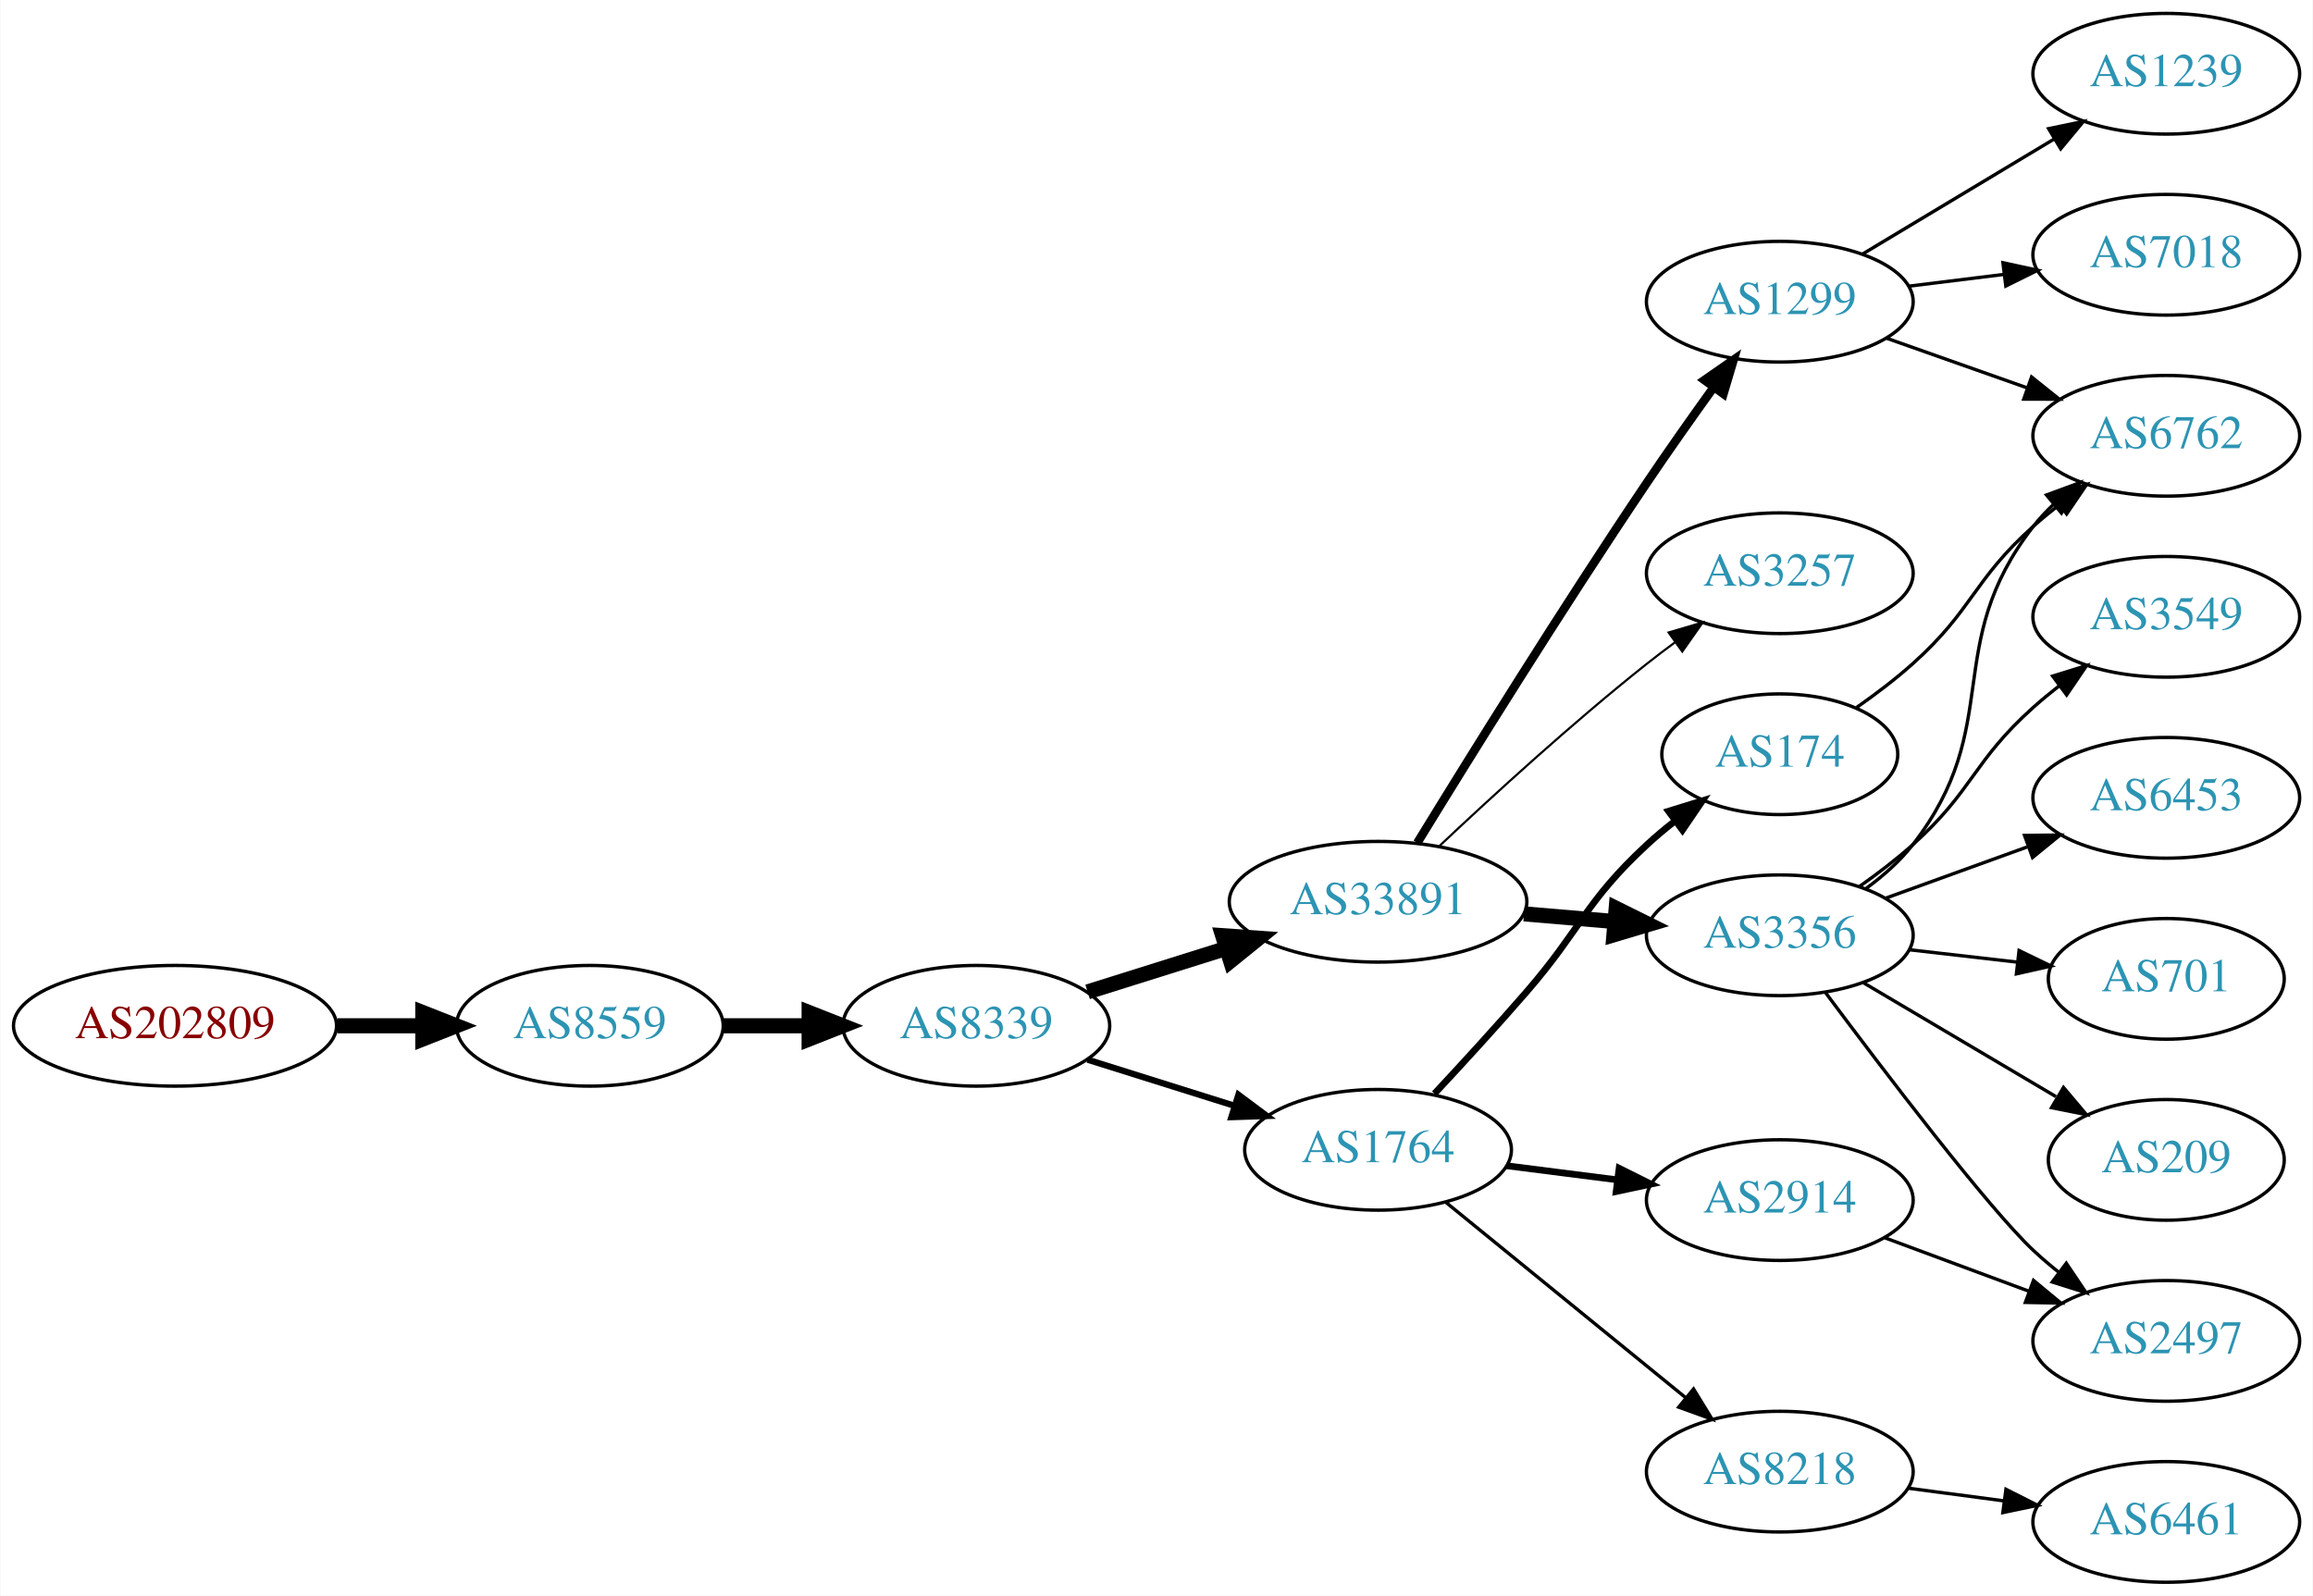
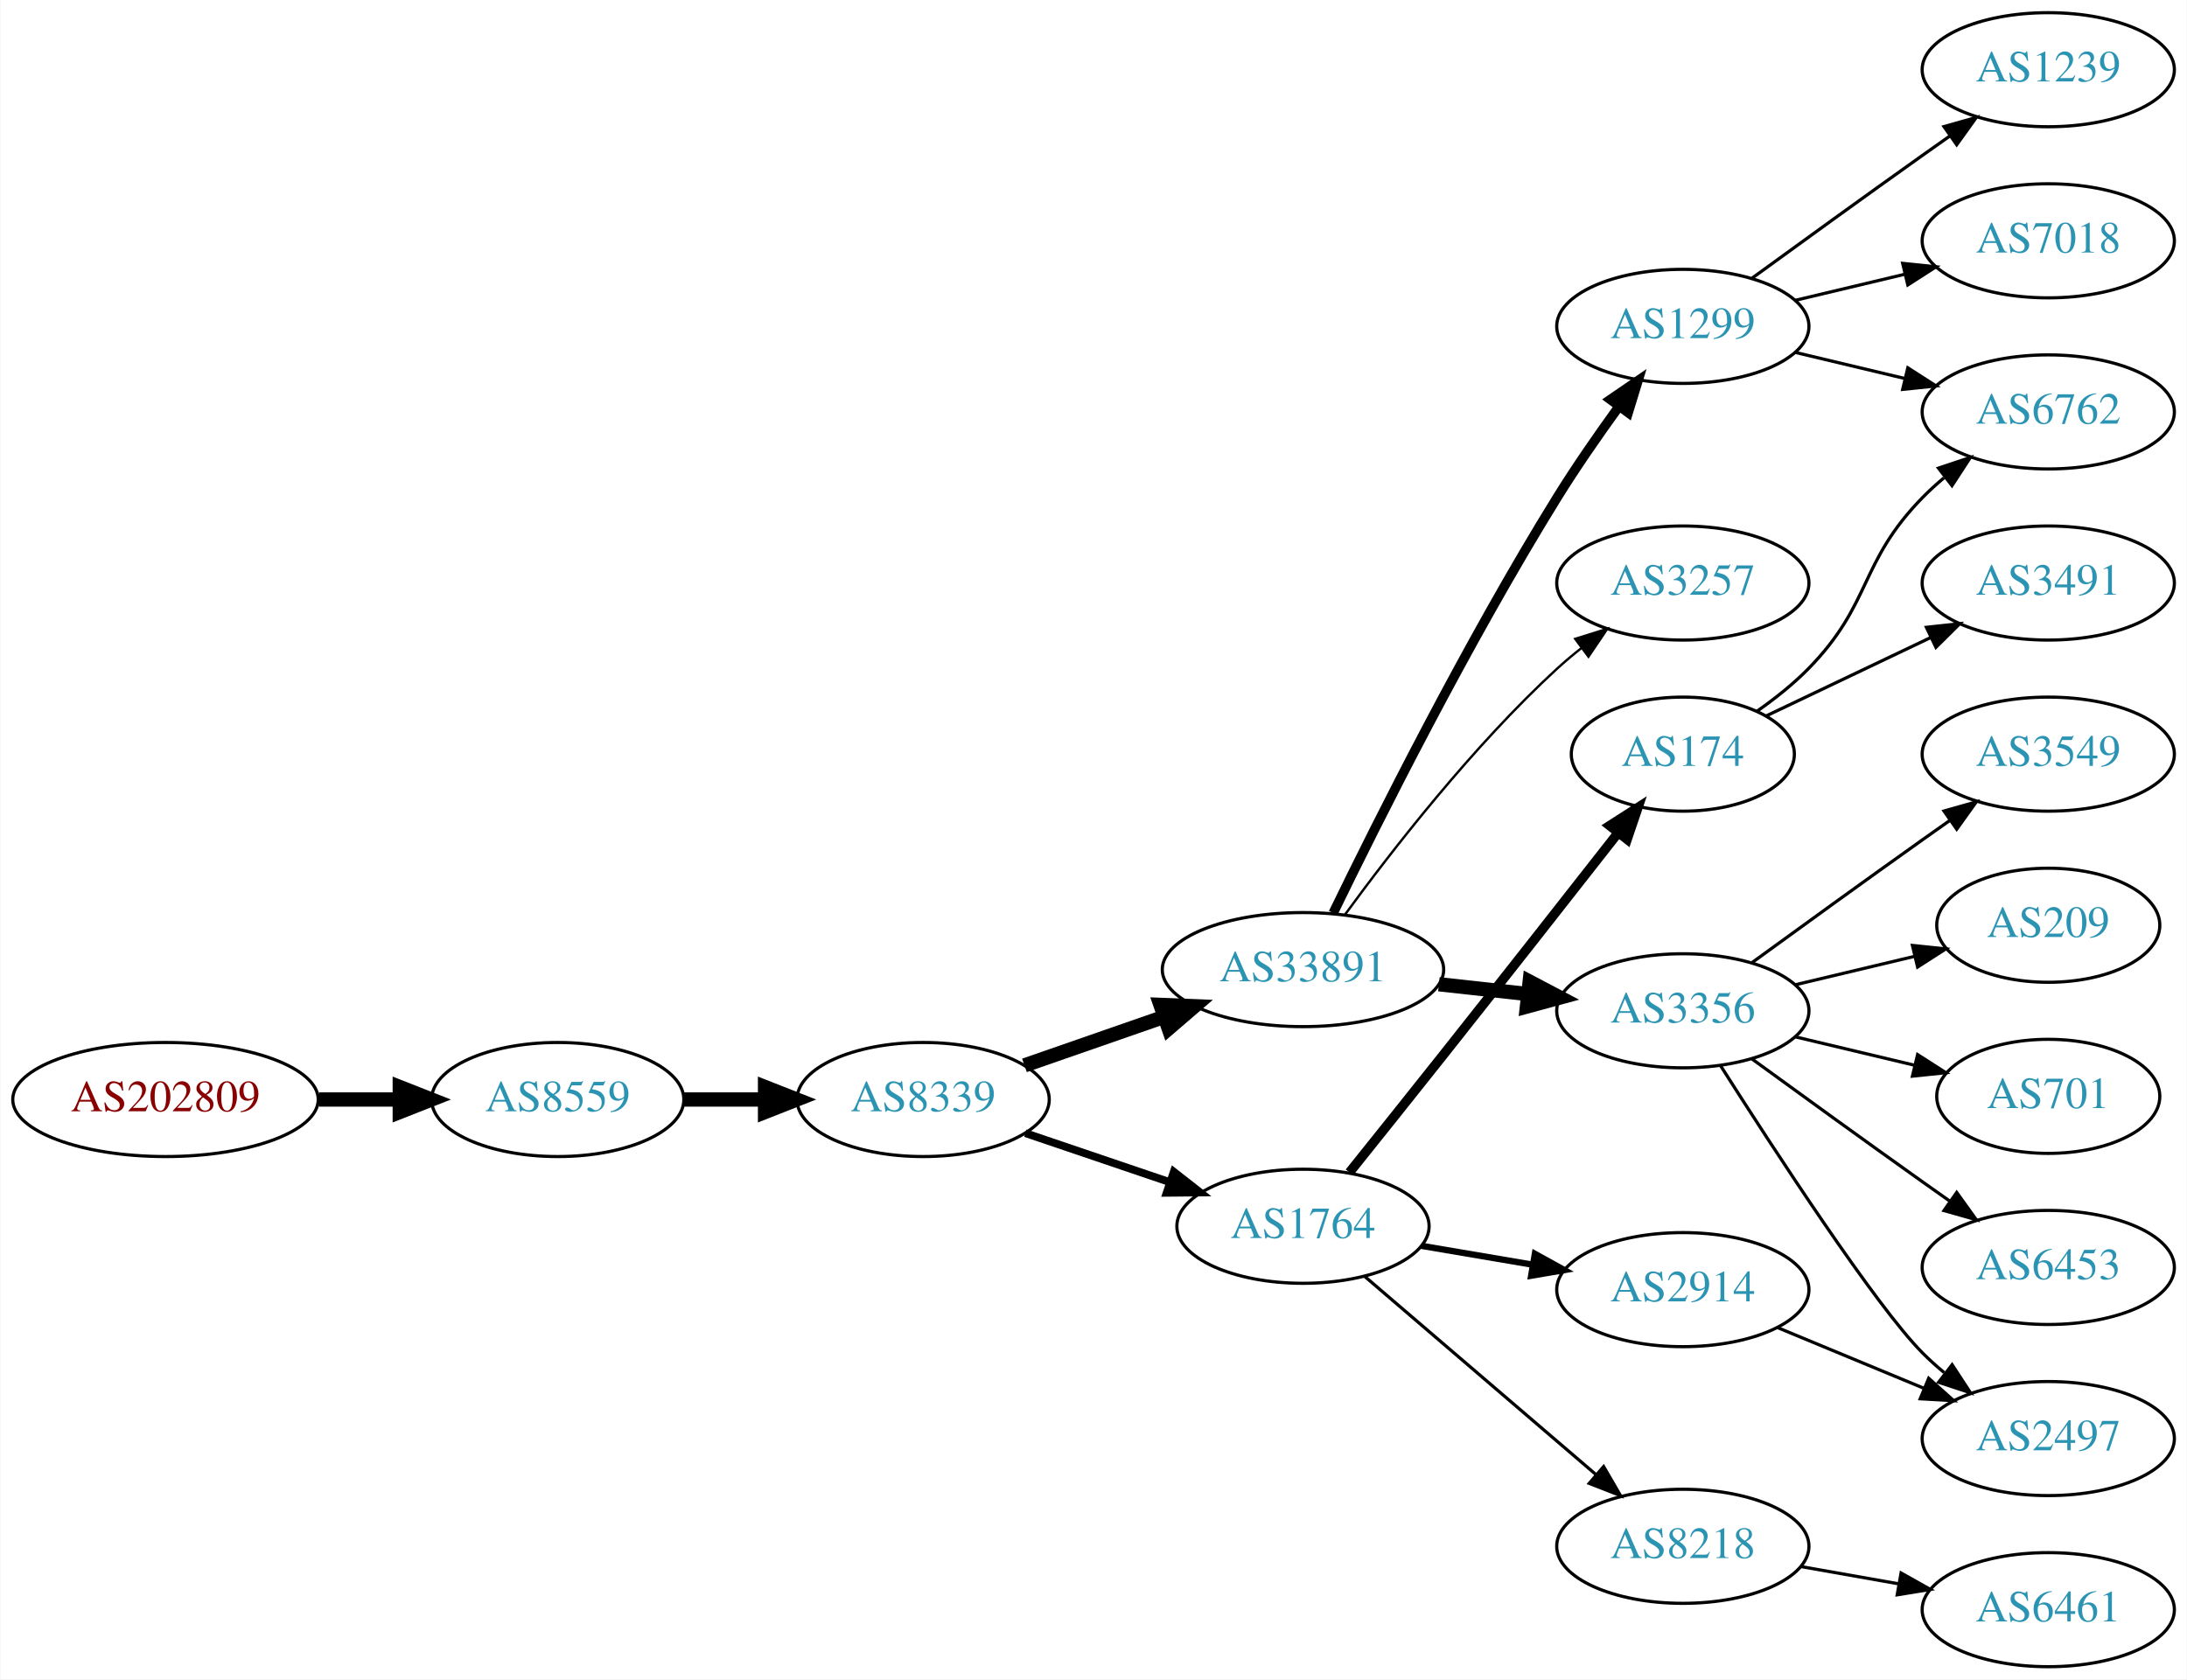
- <svg xmlns="http://www.w3.org/2000/svg" xmlns:xlink="http://www.w3.org/1999/xlink" width="690pt" height="476pt" viewBox="0.00 0.00 689.76 476.00">
-   <g id="graph0" class="graph" transform="scale(1 1) rotate(0) translate(4 472)">
-     <polygon fill="white" stroke="none" points="-4,4 -4,-472 685.755,-472 685.755,4 -4,4" />
+ <svg xmlns="http://www.w3.org/2000/svg" xmlns:xlink="http://www.w3.org/1999/xlink" width="690pt" height="530pt" viewBox="0.00 0.00 689.76 530.00">
+   <g id="graph0" class="graph" transform="scale(1 1) rotate(0) translate(4 526)">
+     <polygon fill="white" stroke="none" points="-4,4 -4,-526 685.755,-526 685.755,4 -4,4" />
    <g id="node1" class="node">
      <g id="a_node1">
        <a xlink:href="/asn/202809" xlink:title="AS202809 ~ Intigrad_Technologies [AT]">
-           <ellipse fill="#ffffff" stroke="black" cx="48.096" cy="-166" rx="48.192" ry="18" />
-           <text text-anchor="middle" x="48.096" y="-162.3" font-family="Times,serif" font-size="14.00" fill="#880000">AS202809</text>
+           <ellipse fill="#ffffff" stroke="black" cx="48.096" cy="-179" rx="48.192" ry="18" />
+           <text text-anchor="middle" x="48.096" y="-175.3" font-family="Times,serif" font-size="14.00" fill="#880000">AS202809</text>
        </a>
      </g>
    </g>
    <g id="node2" class="node">
      <g id="a_node2">
        <a xlink:href="/asn/8559" xlink:title="AS8559 ~ WELLCOM [AT]">
-           <ellipse fill="#ffffff" stroke="black" cx="171.838" cy="-166" rx="39.794" ry="18" />
-           <text text-anchor="middle" x="171.838" y="-162.3" font-family="Times,serif" font-size="14.00" fill="#2c94b3">AS8559</text>
+           <ellipse fill="#ffffff" stroke="black" cx="171.838" cy="-179" rx="39.794" ry="18" />
+           <text text-anchor="middle" x="171.838" y="-175.3" font-family="Times,serif" font-size="14.00" fill="#2c94b3">AS8559</text>
        </a>
      </g>
    </g>
    <g id="edge1" class="edge">
-       <path fill="none" stroke="black" stroke-width="4.5" d="M96.513,-166C104.867,-166 113.577,-166 121.969,-166" />
-       <polygon fill="black" stroke="black" stroke-width="4.5" points="122.004,-169.938 132.004,-166 122.004,-162.063 122.004,-169.938" />
+       <path fill="none" stroke="black" stroke-width="4.5" d="M96.513,-179C104.867,-179 113.577,-179 121.969,-179" />
+       <polygon fill="black" stroke="black" stroke-width="4.5" points="122.004,-182.938 132.004,-179 122.004,-175.063 122.004,-182.938" />
    </g>
    <g id="node3" class="node">
      <g id="a_node3">
        <a xlink:href="/asn/8339" xlink:title="AS8339 ~ kabelplus GmbH [AT]">
-           <ellipse fill="#ffffff" stroke="black" cx="287.131" cy="-166" rx="39.794" ry="18" />
-           <text text-anchor="middle" x="287.131" y="-162.3" font-family="Times,serif" font-size="14.00" fill="#2c94b3">AS8339</text>
+           <ellipse fill="#ffffff" stroke="black" cx="287.131" cy="-179" rx="39.794" ry="18" />
+           <text text-anchor="middle" x="287.131" y="-175.3" font-family="Times,serif" font-size="14.00" fill="#2c94b3">AS8339</text>
        </a>
      </g>
    </g>
    <g id="edge2" class="edge">
-       <path fill="none" stroke="black" stroke-width="4.5" d="M211.51,-166C219.713,-166 228.477,-166 237.009,-166" />
-       <polygon fill="black" stroke="black" stroke-width="4.5" points="237.248,-169.938 247.248,-166 237.248,-162.063 237.248,-169.938" />
+       <path fill="none" stroke="black" stroke-width="4.5" d="M211.51,-179C219.713,-179 228.477,-179 237.009,-179" />
+       <polygon fill="black" stroke="black" stroke-width="4.5" points="237.248,-182.938 247.248,-179 237.248,-175.063 237.248,-182.938" />
    </g>
    <g id="node4" class="node">
      <g id="a_node4">
        <a xlink:href="/asn/33891" xlink:title="AS33891 ~ CORE-BACKBONE GMBH GLOBAL NETWORK [DE]">
-           <ellipse fill="#ffffff" stroke="black" cx="406.973" cy="-203" rx="44.393" ry="18" />
-           <text text-anchor="middle" x="406.973" y="-199.3" font-family="Times,serif" font-size="14.00" fill="#2c94b3">AS33891</text>
+           <ellipse fill="#ffffff" stroke="black" cx="406.973" cy="-220" rx="44.393" ry="18" />
+           <text text-anchor="middle" x="406.973" y="-216.3" font-family="Times,serif" font-size="14.00" fill="#2c94b3">AS33891</text>
        </a>
      </g>
    </g>
    <g id="edge3" class="edge">
-       <path fill="none" stroke="black" stroke-width="4.5" d="M320.332,-176.11C333.054,-180.105 347.885,-184.761 361.595,-189.066" />
-       <polygon fill="black" stroke="black" stroke-width="4.5" points="360.613,-192.885 371.334,-192.124 362.972,-185.372 360.613,-192.885" />
+       <path fill="none" stroke="black" stroke-width="4.5" d="M319.093,-189.772C332.501,-194.437 348.424,-199.977 362.953,-205.032" />
+       <polygon fill="black" stroke="black" stroke-width="4.5" points="362.002,-208.87 372.741,-208.438 364.59,-201.433 362.002,-208.87" />
    </g>
    <g id="node5" class="node">
      <g id="a_node5">
        <a xlink:href="/asn/1764" xlink:title="AS1764 ~ NEXTLAYER-AS [AT]">
-           <ellipse fill="#ffffff" stroke="black" cx="406.973" cy="-129" rx="39.794" ry="18" />
-           <text text-anchor="middle" x="406.973" y="-125.3" font-family="Times,serif" font-size="14.00" fill="#2c94b3">AS1764</text>
+           <ellipse fill="#ffffff" stroke="black" cx="406.973" cy="-139" rx="39.794" ry="18" />
+           <text text-anchor="middle" x="406.973" y="-135.3" font-family="Times,serif" font-size="14.00" fill="#2c94b3">AS1764</text>
        </a>
      </g>
    </g>
    <g id="edge4" class="edge">
-       <path fill="none" stroke="black" stroke-width="1.875" d="M320.332,-155.89C333.842,-151.648 349.73,-146.659 364.129,-142.138" />
-       <polygon fill="black" stroke="black" stroke-width="1.875" points="365.319,-145.433 373.811,-139.098 363.222,-138.755 365.319,-145.433" />
+       <path fill="none" stroke="black" stroke-width="2.455" d="M319.401,-168.386C333.385,-163.639 350.055,-157.981 365.017,-152.902" />
+       <polygon fill="black" stroke="black" stroke-width="2.455" points="366.213,-156.192 374.557,-149.664 363.963,-149.564 366.213,-156.192" />
    </g>
    <g id="node6" class="node">
      <g id="a_node6">
-         <a xlink:href="/asn/3356" xlink:title="AS3356 ~ Level 3 Parent, LLC [US]">
-           <ellipse fill="#ffffff" stroke="black" cx="526.816" cy="-193" rx="39.794" ry="18" />
-           <text text-anchor="middle" x="526.816" y="-189.3" font-family="Times,serif" font-size="14.00" fill="#2c94b3">AS3356</text>
+         <a xlink:href="/asn/1299" xlink:title="AS1299 ~ Telia Carrier [EU]">
+           <ellipse fill="#ffffff" stroke="black" cx="526.816" cy="-423" rx="39.794" ry="18" />
+           <text text-anchor="middle" x="526.816" y="-419.3" font-family="Times,serif" font-size="14.00" fill="#2c94b3">AS1299</text>
        </a>
      </g>
    </g>
    <g id="edge5" class="edge">
-       <path fill="none" stroke="black" stroke-width="4.5" d="M450.517,-199.39C459.236,-198.65 468.475,-197.866 477.383,-197.11" />
-       <polygon fill="black" stroke="black" stroke-width="4.5" points="478.006,-201.009 487.637,-196.24 477.34,-193.162 478.006,-201.009" />
+       <path fill="none" stroke="black" stroke-width="3" d="M416.504,-237.856C430.283,-266.255 458.772,-323.184 487.17,-369 493.153,-378.654 500.254,-388.874 506.727,-397.796" />
+       <polygon fill="black" stroke="black" stroke-width="3" points="503.938,-399.91 512.684,-405.891 509.576,-395.762 503.938,-399.91" />
    </g>
    <g id="node7" class="node">
      <g id="a_node7">
        <a xlink:href="/asn/3257" xlink:title="AS3257 ~ GTT [DE]">
-           <ellipse fill="#ffffff" stroke="black" cx="526.816" cy="-301" rx="39.794" ry="18" />
-           <text text-anchor="middle" x="526.816" y="-297.3" font-family="Times,serif" font-size="14.00" fill="#2c94b3">AS3257</text>
+           <ellipse fill="#ffffff" stroke="black" cx="526.816" cy="-342" rx="39.794" ry="18" />
+           <text text-anchor="middle" x="526.816" y="-338.3" font-family="Times,serif" font-size="14.00" fill="#2c94b3">AS3257</text>
        </a>
      </g>
    </g>
    <g id="edge6" class="edge">
-       <path fill="none" stroke="black" stroke-width="0.643" d="M425.366,-219.708C441.066,-234.515 465.031,-256.448 487.17,-274 489.881,-276.15 492.751,-278.326 495.654,-280.461" />
-       <polygon fill="black" stroke="black" stroke-width="0.643" points="493.648,-283.33 503.814,-286.315 497.728,-277.642 493.648,-283.33" />
+       <path fill="none" stroke="black" stroke-width="0.75" d="M420.195,-237.31C434.796,-257.312 460.6,-290.6 487.17,-315 489.581,-317.214 492.182,-319.396 494.855,-321.501" />
+       <polygon fill="black" stroke="black" stroke-width="0.75" points="492.86,-324.379 502.971,-327.542 497.04,-318.764 492.86,-324.379" />
    </g>
    <g id="node8" class="node">
      <g id="a_node8">
-         <a xlink:href="/asn/1299" xlink:title="AS1299 ~ Telia Carrier [EU]">
-           <ellipse fill="#ffffff" stroke="black" cx="526.816" cy="-382" rx="39.794" ry="18" />
-           <text text-anchor="middle" x="526.816" y="-378.3" font-family="Times,serif" font-size="14.00" fill="#2c94b3">AS1299</text>
+         <a xlink:href="/asn/3356" xlink:title="AS3356 ~ Level 3 Parent, LLC [US]">
+           <ellipse fill="#ffffff" stroke="black" cx="526.816" cy="-207" rx="39.794" ry="18" />
+           <text text-anchor="middle" x="526.816" y="-203.3" font-family="Times,serif" font-size="14.00" fill="#2c94b3">AS3356</text>
        </a>
      </g>
    </g>
    <g id="edge7" class="edge">
-       <path fill="none" stroke="black" stroke-width="2.571" d="M418.685,-220.591C433.628,-244.971 461.759,-290.29 487.17,-328 493.516,-337.419 500.701,-347.585 507.14,-356.529" />
-       <polygon fill="black" stroke="black" stroke-width="2.571" points="504.332,-358.619 513.032,-364.665 510.001,-354.513 504.332,-358.619" />
+       <path fill="none" stroke="black" stroke-width="4.5" d="M449.852,-215.38C458.889,-214.383 468.51,-213.322 477.761,-212.301" />
+       <polygon fill="black" stroke="black" stroke-width="4.5" points="478.49,-216.182 487.998,-211.172 477.627,-208.355 478.49,-216.182" />
+     </g>
+     <g id="node9" class="node">
+       <g id="a_node9">
+         <a xlink:href="/asn/2914" xlink:title="AS2914 ~ NTT America, Inc. [US]">
+           <ellipse fill="#ffffff" stroke="black" cx="526.816" cy="-119" rx="39.794" ry="18" />
+           <text text-anchor="middle" x="526.816" y="-115.3" font-family="Times,serif" font-size="14.00" fill="#2c94b3">AS2914</text>
+         </a>
+       </g>
+     </g>
+     <g id="edge8" class="edge">
+       <path fill="none" stroke="black" stroke-width="2" d="M444.292,-132.836C455.38,-130.954 467.728,-128.859 479.391,-126.879" />
+       <polygon fill="black" stroke="black" stroke-width="2" points="480.142,-130.302 489.415,-125.178 478.97,-123.401 480.142,-130.302" />
+     </g>
+     <g id="node10" class="node">
+       <g id="a_node10">
+         <a xlink:href="/asn/174" xlink:title="AS174 ~ Cogent Communications [US]">
+           <ellipse fill="#ffffff" stroke="black" cx="526.816" cy="-288" rx="35.194" ry="18" />
+           <text text-anchor="middle" x="526.816" y="-284.3" font-family="Times,serif" font-size="14.00" fill="#2c94b3">AS174</text>
+         </a>
+       </g>
+     </g>
+     <g id="edge9" class="edge">
+       <path fill="none" stroke="black" stroke-width="3" d="M421.63,-155.994C430.148,-166.613 441.324,-180.582 451.17,-193 470.013,-216.767 491.385,-243.995 506.417,-263.191" />
+       <polygon fill="black" stroke="black" stroke-width="3" points="503.726,-265.431 512.646,-271.148 509.238,-261.116 503.726,-265.431" />
+     </g>
+     <g id="node11" class="node">
+       <g id="a_node11">
+         <a xlink:href="/asn/8218" xlink:title="AS8218 ~ legacy Neotelecoms [FR]">
+           <ellipse fill="#ffffff" stroke="black" cx="526.816" cy="-38" rx="39.794" ry="18" />
+           <text text-anchor="middle" x="526.816" y="-34.3" font-family="Times,serif" font-size="14.00" fill="#2c94b3">AS8218</text>
+         </a>
+       </g>
+     </g>
+     <g id="edge10" class="edge">
+       <path fill="none" stroke="black" d="M426.386,-123.219C445.988,-106.418 477.183,-79.682 499.402,-60.639" />
+       <polygon fill="black" stroke="black" points="501.828,-63.169 507.144,-54.004 497.273,-57.854 501.828,-63.169" />
+     </g>
+     <g id="node12" class="node">
+       <g id="a_node12">
+         <a xlink:href="/asn/1239" xlink:title="AS1239 ~ Sprint [US]">
+           <ellipse fill="#ffffff" stroke="black" cx="642.109" cy="-504" rx="39.794" ry="18" />
+           <text text-anchor="middle" x="642.109" y="-500.3" font-family="Times,serif" font-size="14.00" fill="#2c94b3">AS1239</text>
+         </a>
+       </g>
+     </g>
+     <g id="edge11" class="edge">
+       <path fill="none" stroke="black" d="M548.664,-438.222C563.598,-449.091 584.212,-464.025 602.463,-477 605.283,-479.005 608.226,-481.085 611.174,-483.159" />
+       <polygon fill="black" stroke="black" points="609.201,-486.05 619.399,-488.926 613.22,-480.319 609.201,-486.05" />
+     </g>
+     <g id="node13" class="node">
+       <g id="a_node13">
+         <a xlink:href="/asn/7018" xlink:title="AS7018 ~ AT&amp;T Services, Inc. [US]">
+           <ellipse fill="#ffffff" stroke="black" cx="642.109" cy="-450" rx="39.794" ry="18" />
+           <text text-anchor="middle" x="642.109" y="-446.3" font-family="Times,serif" font-size="14.00" fill="#2c94b3">AS7018</text>
+         </a>
+       </g>
+     </g>
+     <g id="edge12" class="edge">
+       <path fill="none" stroke="black" d="M562.423,-431.248C573.295,-433.838 585.449,-436.735 596.891,-439.462" />
+       <polygon fill="black" stroke="black" points="596.175,-442.889 606.714,-441.803 597.798,-436.08 596.175,-442.889" />
+     </g>
+     <g id="node14" class="node">
+       <g id="a_node14">
+         <a xlink:href="/asn/6762" xlink:title="AS6762 ~ TELECOM ITALIA SPARKLE S.p.A. [IT]">
+           <ellipse fill="#ffffff" stroke="black" cx="642.109" cy="-396" rx="39.794" ry="18" />
+           <text text-anchor="middle" x="642.109" y="-392.3" font-family="Times,serif" font-size="14.00" fill="#2c94b3">AS6762</text>
+         </a>
+       </g>
+     </g>
+     <g id="edge13" class="edge">
+       <path fill="none" stroke="black" d="M562.423,-414.752C573.295,-412.162 585.449,-409.265 596.891,-406.538" />
+       <polygon fill="black" stroke="black" points="597.798,-409.92 606.714,-404.197 596.175,-403.111 597.798,-409.92" />
+     </g>
+     <g id="node16" class="node">
+       <g id="a_node16">
+         <a xlink:href="/asn/701" xlink:title="AS701 ~ UUNET [US]">
+           <ellipse fill="#ffffff" stroke="black" cx="642.109" cy="-180" rx="35.194" ry="18" />
+           <text text-anchor="middle" x="642.109" y="-176.3" font-family="Times,serif" font-size="14.00" fill="#2c94b3">AS701</text>
+         </a>
+       </g>
+     </g>
+     <g id="edge16" class="edge">
+       <path fill="none" stroke="black" d="M562.423,-198.752C574.218,-195.942 587.522,-192.771 599.79,-189.847" />
+       <polygon fill="black" stroke="black" points="600.879,-193.186 609.795,-187.463 599.256,-186.376 600.879,-193.186" />
    </g>
    <g id="node17" class="node">
      <g id="a_node17">
-         <a xlink:href="/asn/174" xlink:title="AS174 ~ Cogent Communications [US]">
-           <ellipse fill="#ffffff" stroke="black" cx="526.816" cy="-247" rx="35.194" ry="18" />
-           <text text-anchor="middle" x="526.816" y="-243.3" font-family="Times,serif" font-size="14.00" fill="#2c94b3">AS174</text>
+         <a xlink:href="/asn/6453" xlink:title="AS6453 ~ TATA COMMUNICATIONS (AMERICA) INC [US]">
+           <ellipse fill="#ffffff" stroke="black" cx="642.109" cy="-126" rx="39.794" ry="18" />
+           <text text-anchor="middle" x="642.109" y="-122.3" font-family="Times,serif" font-size="14.00" fill="#2c94b3">AS6453</text>
        </a>
      </g>
    </g>
    <g id="edge17" class="edge">
-       <path fill="none" stroke="black" stroke-width="2" d="M423.807,-145.756C432.085,-154.633 442.31,-165.786 451.17,-176 467.725,-195.087 468.638,-202.824 487.17,-220 489.77,-222.41 492.596,-224.777 495.498,-227.047" />
-       <polygon fill="black" stroke="black" stroke-width="2" points="493.627,-230.017 503.75,-233.142 497.786,-224.386 493.627,-230.017" />
+       <path fill="none" stroke="black" d="M548.664,-191.778C563.598,-180.909 584.212,-165.975 602.463,-153 605.283,-150.995 608.226,-148.915 611.174,-146.841" />
+       <polygon fill="black" stroke="black" points="613.22,-149.681 619.399,-141.074 609.201,-143.95 613.22,-149.681" />
    </g>
    <g id="node18" class="node">
      <g id="a_node18">
-         <a xlink:href="/asn/8218" xlink:title="AS8218 ~ legacy Neotelecoms [FR]">
-           <ellipse fill="#ffffff" stroke="black" cx="526.816" cy="-33" rx="39.794" ry="18" />
-           <text text-anchor="middle" x="526.816" y="-29.3" font-family="Times,serif" font-size="14.00" fill="#2c94b3">AS8218</text>
+         <a xlink:href="/asn/3549" xlink:title="AS3549 ~ Level 3 Parent, LLC [US]">
+           <ellipse fill="#ffffff" stroke="black" cx="642.109" cy="-288" rx="39.794" ry="18" />
+           <text text-anchor="middle" x="642.109" y="-284.3" font-family="Times,serif" font-size="14.00" fill="#2c94b3">AS3549</text>
        </a>
      </g>
    </g>
    <g id="edge18" class="edge">
-       <path fill="none" stroke="black" d="M427.169,-113.362C446.6,-97.533 476.821,-72.914 498.694,-55.095" />
-       <polygon fill="black" stroke="black" points="501.086,-57.661 506.629,-48.631 496.665,-52.233 501.086,-57.661" />
+       <path fill="none" stroke="black" d="M548.664,-222.222C563.598,-233.091 584.212,-248.025 602.463,-261 605.283,-263.005 608.226,-265.085 611.174,-267.159" />
+       <polygon fill="black" stroke="black" points="609.201,-270.05 619.399,-272.926 613.22,-264.319 609.201,-270.05" />
    </g>
    <g id="node19" class="node">
      <g id="a_node19">
-         <a xlink:href="/asn/2914" xlink:title="AS2914 ~ NTT America, Inc. [US]">
-           <ellipse fill="#ffffff" stroke="black" cx="526.816" cy="-114" rx="39.794" ry="18" />
-           <text text-anchor="middle" x="526.816" y="-110.3" font-family="Times,serif" font-size="14.00" fill="#2c94b3">AS2914</text>
+         <a xlink:href="/asn/209" xlink:title="AS209 ~ CenturyLink Communications, LLC [US]">
+           <ellipse fill="#ffffff" stroke="black" cx="642.109" cy="-234" rx="35.194" ry="18" />
+           <text text-anchor="middle" x="642.109" y="-230.3" font-family="Times,serif" font-size="14.00" fill="#2c94b3">AS209</text>
        </a>
      </g>
    </g>
    <g id="edge19" class="edge">
-       <path fill="none" stroke="black" stroke-width="2" d="M445.26,-124.254C455.791,-122.913 467.394,-121.436 478.434,-120.031" />
-       <polygon fill="black" stroke="black" stroke-width="2" points="478.89,-123.501 488.368,-118.767 478.006,-116.558 478.89,-123.501" />
-     </g>
-     <g id="node9" class="node">
-       <g id="a_node9">
+       <path fill="none" stroke="black" d="M562.423,-215.248C574.218,-218.058 587.522,-221.229 599.79,-224.153" />
+       <polygon fill="black" stroke="black" points="599.256,-227.624 609.795,-226.537 600.879,-220.814 599.256,-227.624" />
+     </g>
+     <g id="node20" class="node">
+       <g id="a_node20">
        <a xlink:href="/asn/2497" xlink:title="AS2497 ~ Internet Initiative Japan Inc. [JP]">
          <ellipse fill="#ffffff" stroke="black" cx="642.109" cy="-72" rx="39.794" ry="18" />
          <text text-anchor="middle" x="642.109" y="-68.3" font-family="Times,serif" font-size="14.00" fill="#2c94b3">AS2497</text>
        </a>
      </g>
    </g>
-     <g id="edge8" class="edge">
-       <path fill="none" stroke="black" d="M540.326,-176.071C557.794,-152.644 588.876,-111.778 602.463,-99 604.847,-96.757 607.431,-94.556 610.092,-92.438" />
-       <polygon fill="black" stroke="black" points="612.281,-95.171 618.189,-86.377 608.086,-89.567 612.281,-95.171" />
-     </g>
-     <g id="node10" class="node">
-       <g id="a_node10">
-         <a xlink:href="/asn/209" xlink:title="AS209 ~ CenturyLink Communications, LLC [US]">
-           <ellipse fill="#ffffff" stroke="black" cx="642.109" cy="-126" rx="35.194" ry="18" />
-           <text text-anchor="middle" x="642.109" y="-122.3" font-family="Times,serif" font-size="14.00" fill="#2c94b3">AS209</text>
-         </a>
-       </g>
-     </g>
-     <g id="edge9" class="edge">
-       <path fill="none" stroke="black" d="M551.843,-178.791C568.547,-168.912 590.992,-155.639 609.196,-144.873" />
-       <polygon fill="black" stroke="black" points="611.45,-147.606 618.276,-139.503 607.887,-141.581 611.45,-147.606" />
-     </g>
-     <g id="node11" class="node">
-       <g id="a_node11">
-         <a xlink:href="/asn/3549" xlink:title="AS3549 ~ Level 3 Parent, LLC [US]">
-           <ellipse fill="#ffffff" stroke="black" cx="642.109" cy="-288" rx="39.794" ry="18" />
-           <text text-anchor="middle" x="642.109" y="-284.3" font-family="Times,serif" font-size="14.00" fill="#2c94b3">AS3549</text>
-         </a>
-       </g>
-     </g>
-     <g id="edge10" class="edge">
-       <path fill="none" stroke="black" d="M550.581,-207.546C555.98,-211.359 561.583,-215.633 566.463,-220 584.532,-236.172 584.393,-244.828 602.463,-261 604.902,-263.183 607.523,-265.344 610.208,-267.435" />
-       <polygon fill="black" stroke="black" points="608.224,-270.32 618.344,-273.454 612.387,-264.693 608.224,-270.32" />
-     </g>
-     <g id="node12" class="node">
-       <g id="a_node12">
-         <a xlink:href="/asn/6453" xlink:title="AS6453 ~ TATA COMMUNICATIONS (AMERICA) INC [US]">
-           <ellipse fill="#ffffff" stroke="black" cx="642.109" cy="-234" rx="39.794" ry="18" />
-           <text text-anchor="middle" x="642.109" y="-230.3" font-family="Times,serif" font-size="14.00" fill="#2c94b3">AS6453</text>
-         </a>
-       </g>
-     </g>
-     <g id="edge11" class="edge">
-       <path fill="none" stroke="black" d="M558.475,-204.095C571.447,-208.79 586.741,-214.324 600.621,-219.348" />
-       <polygon fill="black" stroke="black" points="599.832,-222.784 610.426,-222.896 602.214,-216.202 599.832,-222.784" />
-     </g>
-     <g id="node13" class="node">
-       <g id="a_node13">
-         <a xlink:href="/asn/701" xlink:title="AS701 ~ UUNET [US]">
-           <ellipse fill="#ffffff" stroke="black" cx="642.109" cy="-180" rx="35.194" ry="18" />
-           <text text-anchor="middle" x="642.109" y="-176.3" font-family="Times,serif" font-size="14.00" fill="#2c94b3">AS701</text>
-         </a>
-       </g>
-     </g>
-     <g id="edge12" class="edge">
-       <path fill="none" stroke="black" d="M565.541,-188.671C575.776,-187.497 586.941,-186.216 597.473,-185.007" />
-       <polygon fill="black" stroke="black" points="598.199,-188.447 607.735,-183.83 597.401,-181.492 598.199,-188.447" />
-     </g>
-     <g id="node14" class="node">
-       <g id="a_node14">
-         <a xlink:href="/asn/6762" xlink:title="AS6762 ~ TELECOM ITALIA SPARKLE S.p.A. [IT]">
-           <ellipse fill="#ffffff" stroke="black" cx="642.109" cy="-342" rx="39.794" ry="18" />
-           <text text-anchor="middle" x="642.109" y="-338.3" font-family="Times,serif" font-size="14.00" fill="#2c94b3">AS6762</text>
-         </a>
-       </g>
-     </g>
-     <g id="edge13" class="edge">
-       <path fill="none" stroke="black" d="M552.598,-206.995C557.682,-210.719 562.641,-215.092 566.463,-220 594.203,-255.625 574.722,-279.375 602.463,-315 604.254,-317.301 606.295,-319.484 608.482,-321.538" />
-       <polygon fill="black" stroke="black" points="606.384,-324.344 616.327,-328.005 610.837,-318.943 606.384,-324.344" />
-     </g>
-     <g id="edge16" class="edge">
-       <path fill="none" stroke="black" d="M558.774,-371.07C571.637,-366.528 586.743,-361.195 600.48,-356.345" />
-       <polygon fill="black" stroke="black" points="601.924,-359.547 610.189,-352.917 599.594,-352.946 601.924,-359.547" />
+     <g id="edge20" class="edge">
+       <path fill="none" stroke="black" d="M538.699,-189.704C555.581,-163.154 587.672,-113.865 602.463,-99 604.573,-96.879 606.869,-94.812 609.255,-92.829" />
+       <polygon fill="black" stroke="black" points="611.77,-95.31 617.57,-86.444 607.507,-89.758 611.77,-95.31" />
+     </g>
+     <g id="edge22" class="edge">
+       <path fill="none" stroke="black" d="M556.698,-107.018C570.68,-101.218 587.661,-94.173 602.716,-87.928" />
+       <polygon fill="black" stroke="black" points="604.384,-91.025 612.28,-83.96 601.702,-84.559 604.384,-91.025" />
+     </g>
+     <g id="edge14" class="edge">
+       <path fill="none" stroke="black" d="M550.199,-301.532C555.841,-305.49 561.654,-310.086 566.463,-315 586.635,-335.617 582.29,-348.383 602.463,-369 604.555,-371.139 606.839,-373.218 609.215,-375.21" />
+       <polygon fill="black" stroke="black" points="607.459,-378.275 617.515,-381.611 611.734,-372.732 607.459,-378.275" />
    </g>
    <g id="node15" class="node">
      <g id="a_node15">
-         <a xlink:href="/asn/7018" xlink:title="AS7018 ~ AT&amp;T Services, Inc. [US]">
-           <ellipse fill="#ffffff" stroke="black" cx="642.109" cy="-396" rx="39.794" ry="18" />
-           <text text-anchor="middle" x="642.109" y="-392.3" font-family="Times,serif" font-size="14.00" fill="#2c94b3">AS7018</text>
-         </a>
-       </g>
-     </g>
-     <g id="edge14" class="edge">
-       <path fill="none" stroke="black" d="M565.226,-386.623C574.314,-387.746 584.152,-388.962 593.636,-390.134" />
-       <polygon fill="black" stroke="black" points="593.384,-393.629 603.738,-391.382 594.243,-386.682 593.384,-393.629" />
-     </g>
-     <g id="node16" class="node">
-       <g id="a_node16">
-         <a xlink:href="/asn/1239" xlink:title="AS1239 ~ Sprint [US]">
-           <ellipse fill="#ffffff" stroke="black" cx="642.109" cy="-450" rx="39.794" ry="18" />
-           <text text-anchor="middle" x="642.109" y="-446.3" font-family="Times,serif" font-size="14.00" fill="#2c94b3">AS1239</text>
+         <a xlink:href="/asn/3491" xlink:title="AS3491 ~ PCCW Global, Inc. [US]">
+           <ellipse fill="#ffffff" stroke="black" cx="642.109" cy="-342" rx="39.794" ry="18" />
+           <text text-anchor="middle" x="642.109" y="-338.3" font-family="Times,serif" font-size="14.00" fill="#2c94b3">AS3491</text>
        </a>
      </g>
    </g>
    <g id="edge15" class="edge">
-       <path fill="none" stroke="black" d="M551.566,-396.255C568.183,-406.229 590.579,-419.671 608.815,-430.617" />
-       <polygon fill="black" stroke="black" points="607.015,-433.618 617.39,-435.764 610.617,-427.616 607.015,-433.618" />
-     </g>
-     <g id="edge22" class="edge">
-       <path fill="none" stroke="black" d="M549.772,-260.978C555.417,-264.932 561.339,-269.415 566.463,-274 584.532,-290.172 584.393,-298.828 602.463,-315 604.902,-317.183 607.523,-319.344 610.208,-321.435" />
-       <polygon fill="black" stroke="black" points="608.224,-324.32 618.344,-327.454 612.387,-318.693 608.224,-324.32" />
-     </g>
-     <g id="node20" class="node">
-       <g id="a_node20">
+       <path fill="none" stroke="black" d="M553.241,-300.119C568.544,-307.413 588.267,-316.814 605.149,-324.86" />
+       <polygon fill="black" stroke="black" points="603.656,-328.026 614.189,-329.169 606.668,-321.707 603.656,-328.026" />
+     </g>
+     <g id="node21" class="node">
+       <g id="a_node21">
        <a xlink:href="/asn/6461" xlink:title="AS6461 ~ Zayo Bandwidth [US]">
          <ellipse fill="#ffffff" stroke="black" cx="642.109" cy="-18" rx="39.794" ry="18" />
          <text text-anchor="middle" x="642.109" y="-14.3" font-family="Times,serif" font-size="14.00" fill="#2c94b3">AS6461</text>
        </a>
      </g>
    </g>
-     <g id="edge20" class="edge">
-       <path fill="none" stroke="black" d="M565.226,-28.047C574.314,-26.844 584.152,-25.541 593.636,-24.285" />
-       <polygon fill="black" stroke="black" points="594.284,-27.73 603.738,-22.948 593.365,-20.791 594.284,-27.73" />
-     </g>
    <g id="edge21" class="edge">
-       <path fill="none" stroke="black" d="M558.176,-102.745C571.384,-97.849 587.04,-92.044 601.173,-86.805" />
-       <polygon fill="black" stroke="black" points="602.505,-90.044 610.665,-83.286 600.072,-83.481 602.505,-90.044" />
+       <path fill="none" stroke="black" d="M563.974,-31.617C573.785,-29.885 584.543,-27.986 594.83,-26.17" />
+       <polygon fill="black" stroke="black" points="595.667,-29.576 604.906,-24.391 594.45,-22.683 595.667,-29.576" />
    </g>
  </g>
</svg>
